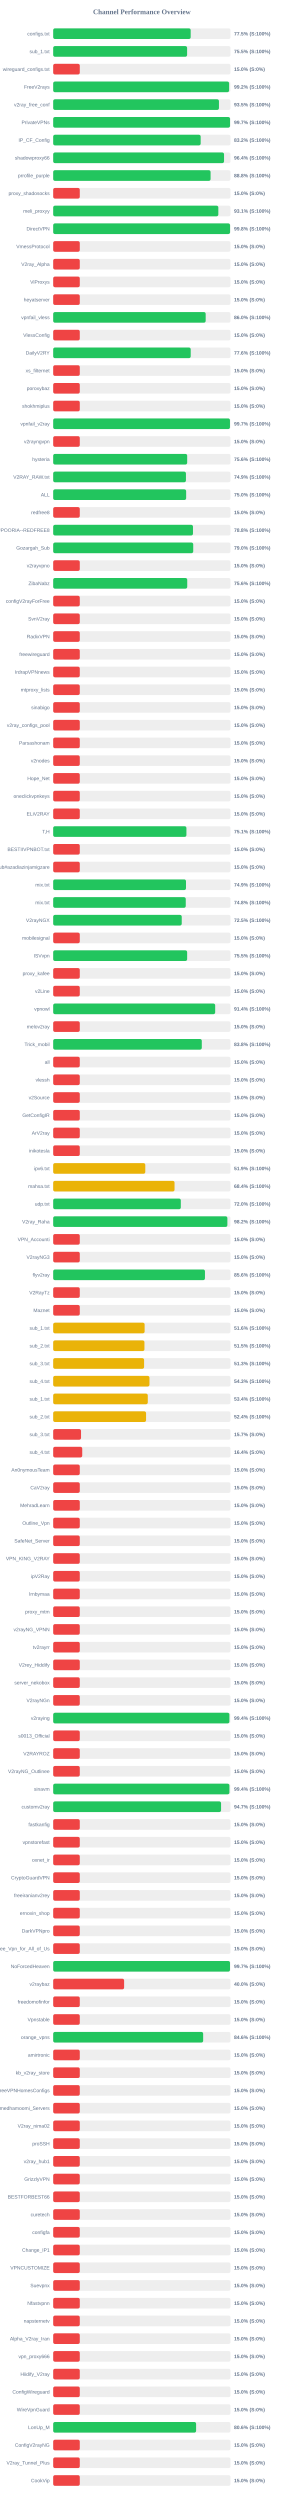
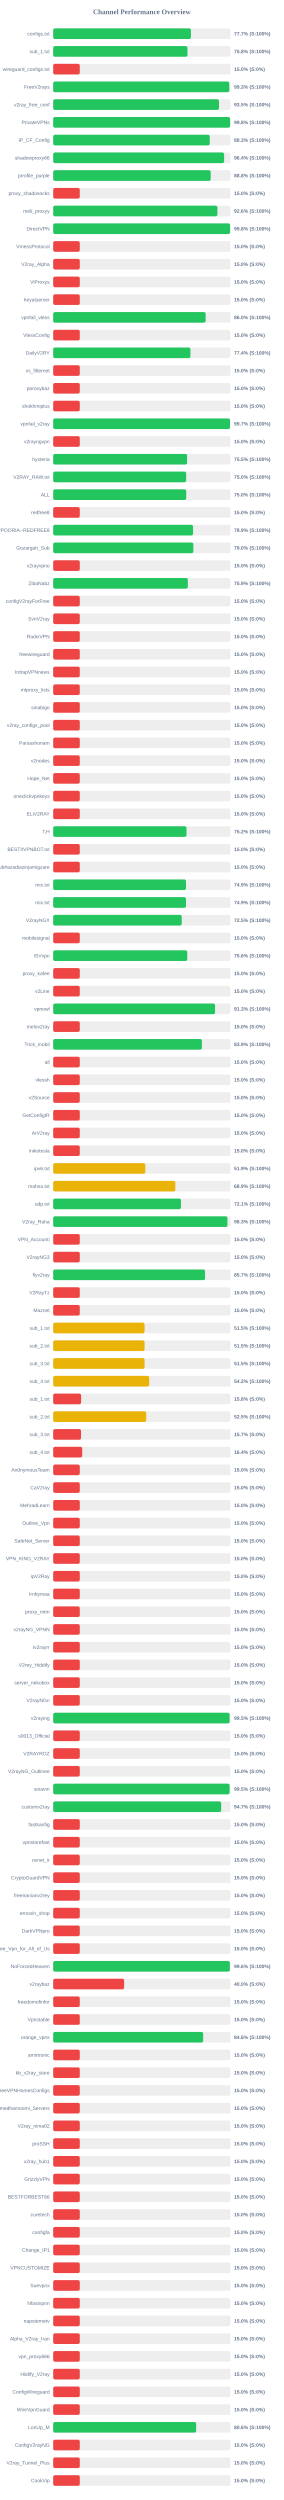
<svg xmlns="http://www.w3.org/2000/svg" width="800" height="7050" version="1.1">
  <style>
        .row { font: 14px Arial; fill: #64748b; }
        .score { font: bold 14px Arial; fill: #64748b; }
    </style>
  <text x="400" y="40" text-anchor="middle" font-size="20px" font-weight="bold" fill="#64748b">Channel Performance Overview</text>
  <rect x="150" y="80" width="500" height="30" fill="#eee" rx="5" />
-   <rect x="150" y="80" width="387.7" height="30" fill="#22c55e" rx="5" />
+   <rect x="150" y="80" width="388.4" height="30" fill="#22c55e" rx="5" />
  <text x="140" y="100" text-anchor="end" class="row">configs.txt</text>
-   <text x="660" y="100" text-anchor="start" class="score">77.5% (S:100%)</text>
+   <text x="660" y="100" text-anchor="start" class="score">77.7% (S:100%)</text>
  <rect x="150" y="130" width="500" height="30" fill="#eee" rx="5" />
-   <rect x="150" y="130" width="377.65" height="30" fill="#22c55e" rx="5" />
+   <rect x="150" y="130" width="378.75" height="30" fill="#22c55e" rx="5" />
  <text x="140" y="150" text-anchor="end" class="row">sub_1.txt</text>
-   <text x="660" y="150" text-anchor="start" class="score">75.5% (S:100%)</text>
+   <text x="660" y="150" text-anchor="start" class="score">75.8% (S:100%)</text>
  <rect x="150" y="180" width="500" height="30" fill="#eee" rx="5" />
  <rect x="150" y="180" width="75.0" height="30" fill="#ef4444" rx="5" />
  <text x="140" y="200" text-anchor="end" class="row">wireguard_configs.txt</text>
  <text x="660" y="200" text-anchor="start" class="score">15.0% (S:0%)</text>
  <rect x="150" y="230" width="500" height="30" fill="#eee" rx="5" />
-   <rect x="150" y="230" width="496.1" height="30" fill="#22c55e" rx="5" />
+   <rect x="150" y="230" width="496.55" height="30" fill="#22c55e" rx="5" />
  <text x="140" y="250" text-anchor="end" class="row">FreeV2rays</text>
-   <text x="660" y="250" text-anchor="start" class="score">99.2% (S:100%)</text>
+   <text x="660" y="250" text-anchor="start" class="score">99.3% (S:100%)</text>
  <rect x="150" y="280" width="500" height="30" fill="#eee" rx="5" />
-   <rect x="150" y="280" width="467.45" height="30" fill="#22c55e" rx="5" />
+   <rect x="150" y="280" width="467.6" height="30" fill="#22c55e" rx="5" />
  <text x="140" y="300" text-anchor="end" class="row">v2ray_free_conf</text>
  <text x="660" y="300" text-anchor="start" class="score">93.5% (S:100%)</text>
  <rect x="150" y="330" width="500" height="30" fill="#eee" rx="5" />
-   <rect x="150" y="330" width="498.7" height="30" fill="#22c55e" rx="5" />
+   <rect x="150" y="330" width="498.85" height="30" fill="#22c55e" rx="5" />
  <text x="140" y="350" text-anchor="end" class="row">PrivateVPNs</text>
-   <text x="660" y="350" text-anchor="start" class="score">99.7% (S:100%)</text>
+   <text x="660" y="350" text-anchor="start" class="score">99.8% (S:100%)</text>
  <rect x="150" y="380" width="500" height="30" fill="#eee" rx="5" />
-   <rect x="150" y="380" width="415.9" height="30" fill="#22c55e" rx="5" />
+   <rect x="150" y="380" width="441.5" height="30" fill="#22c55e" rx="5" />
  <text x="140" y="400" text-anchor="end" class="row">IP_CF_Config</text>
-   <text x="660" y="400" text-anchor="start" class="score">83.2% (S:100%)</text>
+   <text x="660" y="400" text-anchor="start" class="score">88.3% (S:100%)</text>
  <rect x="150" y="430" width="500" height="30" fill="#eee" rx="5" />
-   <rect x="150" y="430" width="481.8" height="30" fill="#22c55e" rx="5" />
+   <rect x="150" y="430" width="482.0" height="30" fill="#22c55e" rx="5" />
  <text x="140" y="450" text-anchor="end" class="row">shadowproxy66</text>
  <text x="660" y="450" text-anchor="start" class="score">96.4% (S:100%)</text>
  <rect x="150" y="480" width="500" height="30" fill="#eee" rx="5" />
-   <rect x="150" y="480" width="443.85" height="30" fill="#22c55e" rx="5" />
+   <rect x="150" y="480" width="444.2" height="30" fill="#22c55e" rx="5" />
  <text x="140" y="500" text-anchor="end" class="row">prrofile_purple</text>
  <text x="660" y="500" text-anchor="start" class="score">88.8% (S:100%)</text>
  <rect x="150" y="530" width="500" height="30" fill="#eee" rx="5" />
  <rect x="150" y="530" width="75.0" height="30" fill="#ef4444" rx="5" />
  <text x="140" y="550" text-anchor="end" class="row">proxy_shadosocks</text>
  <text x="660" y="550" text-anchor="start" class="score">15.0% (S:0%)</text>
  <rect x="150" y="580" width="500" height="30" fill="#eee" rx="5" />
-   <rect x="150" y="580" width="465.7" height="30" fill="#22c55e" rx="5" />
+   <rect x="150" y="580" width="463.15" height="30" fill="#22c55e" rx="5" />
  <text x="140" y="600" text-anchor="end" class="row">meli_proxyy</text>
-   <text x="660" y="600" text-anchor="start" class="score">93.1% (S:100%)</text>
+   <text x="660" y="600" text-anchor="start" class="score">92.6% (S:100%)</text>
  <rect x="150" y="630" width="500" height="30" fill="#eee" rx="5" />
-   <rect x="150" y="630" width="498.75" height="30" fill="#22c55e" rx="5" />
+   <rect x="150" y="630" width="498.85" height="30" fill="#22c55e" rx="5" />
  <text x="140" y="650" text-anchor="end" class="row">DirectVPN</text>
  <text x="660" y="650" text-anchor="start" class="score">99.8% (S:100%)</text>
  <rect x="150" y="680" width="500" height="30" fill="#eee" rx="5" />
  <rect x="150" y="680" width="75.0" height="30" fill="#ef4444" rx="5" />
  <text x="140" y="700" text-anchor="end" class="row">VmessProtocol</text>
  <text x="660" y="700" text-anchor="start" class="score">15.0% (S:0%)</text>
  <rect x="150" y="730" width="500" height="30" fill="#eee" rx="5" />
  <rect x="150" y="730" width="75.0" height="30" fill="#ef4444" rx="5" />
  <text x="140" y="750" text-anchor="end" class="row">V2ray_Alpha</text>
  <text x="660" y="750" text-anchor="start" class="score">15.0% (S:0%)</text>
  <rect x="150" y="780" width="500" height="30" fill="#eee" rx="5" />
  <rect x="150" y="780" width="75.0" height="30" fill="#ef4444" rx="5" />
  <text x="140" y="800" text-anchor="end" class="row">ViProxys</text>
  <text x="660" y="800" text-anchor="start" class="score">15.0% (S:0%)</text>
  <rect x="150" y="830" width="500" height="30" fill="#eee" rx="5" />
  <rect x="150" y="830" width="75.0" height="30" fill="#ef4444" rx="5" />
  <text x="140" y="850" text-anchor="end" class="row">heyatserver</text>
  <text x="660" y="850" text-anchor="start" class="score">15.0% (S:0%)</text>
  <rect x="150" y="880" width="500" height="30" fill="#eee" rx="5" />
-   <rect x="150" y="880" width="430.0" height="30" fill="#22c55e" rx="5" />
+   <rect x="150" y="880" width="429.9" height="30" fill="#22c55e" rx="5" />
  <text x="140" y="900" text-anchor="end" class="row">vpnfail_vless</text>
  <text x="660" y="900" text-anchor="start" class="score">86.0% (S:100%)</text>
  <rect x="150" y="930" width="500" height="30" fill="#eee" rx="5" />
  <rect x="150" y="930" width="75.0" height="30" fill="#ef4444" rx="5" />
  <text x="140" y="950" text-anchor="end" class="row">VlessConfig</text>
  <text x="660" y="950" text-anchor="start" class="score">15.0% (S:0%)</text>
  <rect x="150" y="980" width="500" height="30" fill="#eee" rx="5" />
-   <rect x="150" y="980" width="387.8" height="30" fill="#22c55e" rx="5" />
+   <rect x="150" y="980" width="387.05" height="30" fill="#22c55e" rx="5" />
  <text x="140" y="1000" text-anchor="end" class="row">DailyV2RY</text>
-   <text x="660" y="1000" text-anchor="start" class="score">77.6% (S:100%)</text>
+   <text x="660" y="1000" text-anchor="start" class="score">77.4% (S:100%)</text>
  <rect x="150" y="1030" width="500" height="30" fill="#eee" rx="5" />
  <rect x="150" y="1030" width="75.0" height="30" fill="#ef4444" rx="5" />
  <text x="140" y="1050" text-anchor="end" class="row">xs_filternet</text>
  <text x="660" y="1050" text-anchor="start" class="score">15.0% (S:0%)</text>
  <rect x="150" y="1080" width="500" height="30" fill="#eee" rx="5" />
  <rect x="150" y="1080" width="75.0" height="30" fill="#ef4444" rx="5" />
  <text x="140" y="1100" text-anchor="end" class="row">poroxybaz</text>
  <text x="660" y="1100" text-anchor="start" class="score">15.0% (S:0%)</text>
  <rect x="150" y="1130" width="500" height="30" fill="#eee" rx="5" />
  <rect x="150" y="1130" width="75.0" height="30" fill="#ef4444" rx="5" />
  <text x="140" y="1150" text-anchor="end" class="row">shokhmiplus</text>
  <text x="660" y="1150" text-anchor="start" class="score">15.0% (S:0%)</text>
  <rect x="150" y="1180" width="500" height="30" fill="#eee" rx="5" />
-   <rect x="150" y="1180" width="498.5" height="30" fill="#22c55e" rx="5" />
+   <rect x="150" y="1180" width="498.6" height="30" fill="#22c55e" rx="5" />
  <text x="140" y="1200" text-anchor="end" class="row">vpnfail_v2ray</text>
  <text x="660" y="1200" text-anchor="start" class="score">99.7% (S:100%)</text>
  <rect x="150" y="1230" width="500" height="30" fill="#eee" rx="5" />
  <rect x="150" y="1230" width="75.0" height="30" fill="#ef4444" rx="5" />
  <text x="140" y="1250" text-anchor="end" class="row">v2rayngvpn</text>
  <text x="660" y="1250" text-anchor="start" class="score">15.0% (S:0%)</text>
  <rect x="150" y="1280" width="500" height="30" fill="#eee" rx="5" />
-   <rect x="150" y="1280" width="377.85" height="30" fill="#22c55e" rx="5" />
+   <rect x="150" y="1280" width="377.65" height="30" fill="#22c55e" rx="5" />
  <text x="140" y="1300" text-anchor="end" class="row">hysteria</text>
-   <text x="660" y="1300" text-anchor="start" class="score">75.6% (S:100%)</text>
+   <text x="660" y="1300" text-anchor="start" class="score">75.5% (S:100%)</text>
  <rect x="150" y="1330" width="500" height="30" fill="#eee" rx="5" />
-   <rect x="150" y="1330" width="374.35" height="30" fill="#22c55e" rx="5" />
+   <rect x="150" y="1330" width="375.0" height="30" fill="#22c55e" rx="5" />
  <text x="140" y="1350" text-anchor="end" class="row">V2RAY_RAW.txt</text>
-   <text x="660" y="1350" text-anchor="start" class="score">74.9% (S:100%)</text>
+   <text x="660" y="1350" text-anchor="start" class="score">75.0% (S:100%)</text>
  <rect x="150" y="1380" width="500" height="30" fill="#eee" rx="5" />
-   <rect x="150" y="1380" width="374.95" height="30" fill="#22c55e" rx="5" />
+   <rect x="150" y="1380" width="375.2" height="30" fill="#22c55e" rx="5" />
  <text x="140" y="1400" text-anchor="end" class="row">ALL</text>
  <text x="660" y="1400" text-anchor="start" class="score">75.0% (S:100%)</text>
  <rect x="150" y="1430" width="500" height="30" fill="#eee" rx="5" />
  <rect x="150" y="1430" width="75.0" height="30" fill="#ef4444" rx="5" />
  <text x="140" y="1450" text-anchor="end" class="row">redfree8</text>
  <text x="660" y="1450" text-anchor="start" class="score">15.0% (S:0%)</text>
  <rect x="150" y="1480" width="500" height="30" fill="#eee" rx="5" />
-   <rect x="150" y="1480" width="394.2" height="30" fill="#22c55e" rx="5" />
+   <rect x="150" y="1480" width="394.45" height="30" fill="#22c55e" rx="5" />
  <text x="140" y="1500" text-anchor="end" class="row">POORIA--REDFREE8.txt#POORIA--REDFREE8</text>
-   <text x="660" y="1500" text-anchor="start" class="score">78.8% (S:100%)</text>
+   <text x="660" y="1500" text-anchor="start" class="score">78.9% (S:100%)</text>
  <rect x="150" y="1530" width="500" height="30" fill="#eee" rx="5" />
-   <rect x="150" y="1530" width="394.9" height="30" fill="#22c55e" rx="5" />
+   <rect x="150" y="1530" width="395.25" height="30" fill="#22c55e" rx="5" />
  <text x="140" y="1550" text-anchor="end" class="row">Gozargah_Sub</text>
  <text x="660" y="1550" text-anchor="start" class="score">79.0% (S:100%)</text>
  <rect x="150" y="1580" width="500" height="30" fill="#eee" rx="5" />
  <rect x="150" y="1580" width="75.0" height="30" fill="#ef4444" rx="5" />
  <text x="140" y="1600" text-anchor="end" class="row">v2rayvpno</text>
  <text x="660" y="1600" text-anchor="start" class="score">15.0% (S:0%)</text>
  <rect x="150" y="1630" width="500" height="30" fill="#eee" rx="5" />
-   <rect x="150" y="1630" width="378.0" height="30" fill="#22c55e" rx="5" />
+   <rect x="150" y="1630" width="379.65" height="30" fill="#22c55e" rx="5" />
  <text x="140" y="1650" text-anchor="end" class="row">ZibaNabz</text>
-   <text x="660" y="1650" text-anchor="start" class="score">75.6% (S:100%)</text>
+   <text x="660" y="1650" text-anchor="start" class="score">75.9% (S:100%)</text>
  <rect x="150" y="1680" width="500" height="30" fill="#eee" rx="5" />
  <rect x="150" y="1680" width="75.0" height="30" fill="#ef4444" rx="5" />
  <text x="140" y="1700" text-anchor="end" class="row">configV2rayForFree</text>
  <text x="660" y="1700" text-anchor="start" class="score">15.0% (S:0%)</text>
  <rect x="150" y="1730" width="500" height="30" fill="#eee" rx="5" />
  <rect x="150" y="1730" width="75.0" height="30" fill="#ef4444" rx="5" />
  <text x="140" y="1750" text-anchor="end" class="row">SvnV2ray</text>
  <text x="660" y="1750" text-anchor="start" class="score">15.0% (S:0%)</text>
  <rect x="150" y="1780" width="500" height="30" fill="#eee" rx="5" />
  <rect x="150" y="1780" width="75.0" height="30" fill="#ef4444" rx="5" />
  <text x="140" y="1800" text-anchor="end" class="row">RadixVPN</text>
  <text x="660" y="1800" text-anchor="start" class="score">15.0% (S:0%)</text>
  <rect x="150" y="1830" width="500" height="30" fill="#eee" rx="5" />
  <rect x="150" y="1830" width="75.0" height="30" fill="#ef4444" rx="5" />
  <text x="140" y="1850" text-anchor="end" class="row">freewireguard</text>
  <text x="660" y="1850" text-anchor="start" class="score">15.0% (S:0%)</text>
  <rect x="150" y="1880" width="500" height="30" fill="#eee" rx="5" />
  <rect x="150" y="1880" width="75.0" height="30" fill="#ef4444" rx="5" />
  <text x="140" y="1900" text-anchor="end" class="row">IrdrapVPNnews</text>
  <text x="660" y="1900" text-anchor="start" class="score">15.0% (S:0%)</text>
  <rect x="150" y="1930" width="500" height="30" fill="#eee" rx="5" />
  <rect x="150" y="1930" width="75.0" height="30" fill="#ef4444" rx="5" />
  <text x="140" y="1950" text-anchor="end" class="row">mtproxy_lists</text>
  <text x="660" y="1950" text-anchor="start" class="score">15.0% (S:0%)</text>
  <rect x="150" y="1980" width="500" height="30" fill="#eee" rx="5" />
  <rect x="150" y="1980" width="75.0" height="30" fill="#ef4444" rx="5" />
  <text x="140" y="2000" text-anchor="end" class="row">sinabigo</text>
  <text x="660" y="2000" text-anchor="start" class="score">15.0% (S:0%)</text>
  <rect x="150" y="2030" width="500" height="30" fill="#eee" rx="5" />
  <rect x="150" y="2030" width="75.0" height="30" fill="#ef4444" rx="5" />
  <text x="140" y="2050" text-anchor="end" class="row">v2ray_configs_pool</text>
  <text x="660" y="2050" text-anchor="start" class="score">15.0% (S:0%)</text>
  <rect x="150" y="2080" width="500" height="30" fill="#eee" rx="5" />
  <rect x="150" y="2080" width="75.0" height="30" fill="#ef4444" rx="5" />
  <text x="140" y="2100" text-anchor="end" class="row">Parsashonam</text>
  <text x="660" y="2100" text-anchor="start" class="score">15.0% (S:0%)</text>
  <rect x="150" y="2130" width="500" height="30" fill="#eee" rx="5" />
  <rect x="150" y="2130" width="75.0" height="30" fill="#ef4444" rx="5" />
  <text x="140" y="2150" text-anchor="end" class="row">v2nodes</text>
  <text x="660" y="2150" text-anchor="start" class="score">15.0% (S:0%)</text>
  <rect x="150" y="2180" width="500" height="30" fill="#eee" rx="5" />
  <rect x="150" y="2180" width="75.0" height="30" fill="#ef4444" rx="5" />
  <text x="140" y="2200" text-anchor="end" class="row">Hope_Net</text>
  <text x="660" y="2200" text-anchor="start" class="score">15.0% (S:0%)</text>
  <rect x="150" y="2230" width="500" height="30" fill="#eee" rx="5" />
  <rect x="150" y="2230" width="75.0" height="30" fill="#ef4444" rx="5" />
  <text x="140" y="2250" text-anchor="end" class="row">oneclickvpnkeys</text>
  <text x="660" y="2250" text-anchor="start" class="score">15.0% (S:0%)</text>
  <rect x="150" y="2280" width="500" height="30" fill="#eee" rx="5" />
  <rect x="150" y="2280" width="75.0" height="30" fill="#ef4444" rx="5" />
  <text x="140" y="2300" text-anchor="end" class="row">ELiV2RAY</text>
  <text x="660" y="2300" text-anchor="start" class="score">15.0% (S:0%)</text>
  <rect x="150" y="2330" width="500" height="30" fill="#eee" rx="5" />
-   <rect x="150" y="2330" width="375.7" height="30" fill="#22c55e" rx="5" />
+   <rect x="150" y="2330" width="375.95" height="30" fill="#22c55e" rx="5" />
  <text x="140" y="2350" text-anchor="end" class="row">T,H</text>
-   <text x="660" y="2350" text-anchor="start" class="score">75.1% (S:100%)</text>
+   <text x="660" y="2350" text-anchor="start" class="score">75.2% (S:100%)</text>
  <rect x="150" y="2380" width="500" height="30" fill="#eee" rx="5" />
  <rect x="150" y="2380" width="75.0" height="30" fill="#ef4444" rx="5" />
  <text x="140" y="2400" text-anchor="end" class="row">BESTIIVPNBOT.txt</text>
  <text x="660" y="2400" text-anchor="start" class="score">15.0% (S:0%)</text>
  <rect x="150" y="2430" width="500" height="30" fill="#eee" rx="5" />
  <rect x="150" y="2430" width="75.0" height="30" fill="#ef4444" rx="5" />
  <text x="140" y="2450" text-anchor="end" class="row">Sub#azadiazinjamigzare</text>
  <text x="660" y="2450" text-anchor="start" class="score">15.0% (S:0%)</text>
  <rect x="150" y="2480" width="500" height="30" fill="#eee" rx="5" />
  <rect x="150" y="2480" width="374.5" height="30" fill="#22c55e" rx="5" />
  <text x="140" y="2500" text-anchor="end" class="row">mix.txt</text>
  <text x="660" y="2500" text-anchor="start" class="score">74.9% (S:100%)</text>
  <rect x="150" y="2530" width="500" height="30" fill="#eee" rx="5" />
-   <rect x="150" y="2530" width="373.85" height="30" fill="#22c55e" rx="5" />
+   <rect x="150" y="2530" width="374.45" height="30" fill="#22c55e" rx="5" />
  <text x="140" y="2550" text-anchor="end" class="row">mix.txt</text>
-   <text x="660" y="2550" text-anchor="start" class="score">74.8% (S:100%)</text>
+   <text x="660" y="2550" text-anchor="start" class="score">74.9% (S:100%)</text>
  <rect x="150" y="2580" width="500" height="30" fill="#eee" rx="5" />
  <rect x="150" y="2580" width="362.5" height="30" fill="#22c55e" rx="5" />
  <text x="140" y="2600" text-anchor="end" class="row">V2rayNGX</text>
  <text x="660" y="2600" text-anchor="start" class="score">72.5% (S:100%)</text>
  <rect x="150" y="2630" width="500" height="30" fill="#eee" rx="5" />
  <rect x="150" y="2630" width="75.0" height="30" fill="#ef4444" rx="5" />
  <text x="140" y="2650" text-anchor="end" class="row">mobilesignal</text>
  <text x="660" y="2650" text-anchor="start" class="score">15.0% (S:0%)</text>
  <rect x="150" y="2680" width="500" height="30" fill="#eee" rx="5" />
-   <rect x="150" y="2680" width="377.75" height="30" fill="#22c55e" rx="5" />
+   <rect x="150" y="2680" width="378.05" height="30" fill="#22c55e" rx="5" />
  <text x="140" y="2700" text-anchor="end" class="row">ISVvpn</text>
-   <text x="660" y="2700" text-anchor="start" class="score">75.5% (S:100%)</text>
+   <text x="660" y="2700" text-anchor="start" class="score">75.6% (S:100%)</text>
  <rect x="150" y="2730" width="500" height="30" fill="#eee" rx="5" />
  <rect x="150" y="2730" width="75.0" height="30" fill="#ef4444" rx="5" />
  <text x="140" y="2750" text-anchor="end" class="row">proxy_kafee</text>
  <text x="660" y="2750" text-anchor="start" class="score">15.0% (S:0%)</text>
  <rect x="150" y="2780" width="500" height="30" fill="#eee" rx="5" />
  <rect x="150" y="2780" width="75.0" height="30" fill="#ef4444" rx="5" />
  <text x="140" y="2800" text-anchor="end" class="row">v2Line</text>
  <text x="660" y="2800" text-anchor="start" class="score">15.0% (S:0%)</text>
  <rect x="150" y="2830" width="500" height="30" fill="#eee" rx="5" />
-   <rect x="150" y="2830" width="456.8" height="30" fill="#22c55e" rx="5" />
+   <rect x="150" y="2830" width="456.45" height="30" fill="#22c55e" rx="5" />
  <text x="140" y="2850" text-anchor="end" class="row">vpnowl</text>
-   <text x="660" y="2850" text-anchor="start" class="score">91.4% (S:100%)</text>
+   <text x="660" y="2850" text-anchor="start" class="score">91.3% (S:100%)</text>
  <rect x="150" y="2880" width="500" height="30" fill="#eee" rx="5" />
  <rect x="150" y="2880" width="75.0" height="30" fill="#ef4444" rx="5" />
  <text x="140" y="2900" text-anchor="end" class="row">melov2ray</text>
  <text x="660" y="2900" text-anchor="start" class="score">15.0% (S:0%)</text>
  <rect x="150" y="2930" width="500" height="30" fill="#eee" rx="5" />
-   <rect x="150" y="2930" width="419.05" height="30" fill="#22c55e" rx="5" />
+   <rect x="150" y="2930" width="419.35" height="30" fill="#22c55e" rx="5" />
  <text x="140" y="2950" text-anchor="end" class="row">Trick_mobil</text>
-   <text x="660" y="2950" text-anchor="start" class="score">83.8% (S:100%)</text>
+   <text x="660" y="2950" text-anchor="start" class="score">83.9% (S:100%)</text>
  <rect x="150" y="2980" width="500" height="30" fill="#eee" rx="5" />
  <rect x="150" y="2980" width="75.0" height="30" fill="#ef4444" rx="5" />
  <text x="140" y="3000" text-anchor="end" class="row">all</text>
  <text x="660" y="3000" text-anchor="start" class="score">15.0% (S:0%)</text>
  <rect x="150" y="3030" width="500" height="30" fill="#eee" rx="5" />
  <rect x="150" y="3030" width="75.0" height="30" fill="#ef4444" rx="5" />
  <text x="140" y="3050" text-anchor="end" class="row">vlessh</text>
  <text x="660" y="3050" text-anchor="start" class="score">15.0% (S:0%)</text>
  <rect x="150" y="3080" width="500" height="30" fill="#eee" rx="5" />
  <rect x="150" y="3080" width="75.0" height="30" fill="#ef4444" rx="5" />
  <text x="140" y="3100" text-anchor="end" class="row">v2Source</text>
  <text x="660" y="3100" text-anchor="start" class="score">15.0% (S:0%)</text>
  <rect x="150" y="3130" width="500" height="30" fill="#eee" rx="5" />
  <rect x="150" y="3130" width="75.0" height="30" fill="#ef4444" rx="5" />
  <text x="140" y="3150" text-anchor="end" class="row">GetConfigIR</text>
  <text x="660" y="3150" text-anchor="start" class="score">15.0% (S:0%)</text>
  <rect x="150" y="3180" width="500" height="30" fill="#eee" rx="5" />
  <rect x="150" y="3180" width="75.0" height="30" fill="#ef4444" rx="5" />
  <text x="140" y="3200" text-anchor="end" class="row">ArV2ray</text>
  <text x="660" y="3200" text-anchor="start" class="score">15.0% (S:0%)</text>
  <rect x="150" y="3230" width="500" height="30" fill="#eee" rx="5" />
  <rect x="150" y="3230" width="75.0" height="30" fill="#ef4444" rx="5" />
  <text x="140" y="3250" text-anchor="end" class="row">inikotesla</text>
  <text x="660" y="3250" text-anchor="start" class="score">15.0% (S:0%)</text>
  <rect x="150" y="3280" width="500" height="30" fill="#eee" rx="5" />
  <rect x="150" y="3280" width="259.7" height="30" fill="#eab308" rx="5" />
  <text x="140" y="3300" text-anchor="end" class="row">ipv6.txt</text>
  <text x="660" y="3300" text-anchor="start" class="score">51.9% (S:100%)</text>
  <rect x="150" y="3330" width="500" height="30" fill="#eee" rx="5" />
-   <rect x="150" y="3330" width="342.2" height="30" fill="#eab308" rx="5" />
+   <rect x="150" y="3330" width="344.4" height="30" fill="#eab308" rx="5" />
  <text x="140" y="3350" text-anchor="end" class="row">mahsa.txt</text>
-   <text x="660" y="3350" text-anchor="start" class="score">68.4% (S:100%)</text>
+   <text x="660" y="3350" text-anchor="start" class="score">68.9% (S:100%)</text>
  <rect x="150" y="3380" width="500" height="30" fill="#eee" rx="5" />
-   <rect x="150" y="3380" width="359.9" height="30" fill="#22c55e" rx="5" />
+   <rect x="150" y="3380" width="360.3" height="30" fill="#22c55e" rx="5" />
  <text x="140" y="3400" text-anchor="end" class="row">udp.txt</text>
-   <text x="660" y="3400" text-anchor="start" class="score">72.0% (S:100%)</text>
+   <text x="660" y="3400" text-anchor="start" class="score">72.1% (S:100%)</text>
  <rect x="150" y="3430" width="500" height="30" fill="#eee" rx="5" />
-   <rect x="150" y="3430" width="491.2" height="30" fill="#22c55e" rx="5" />
+   <rect x="150" y="3430" width="491.4" height="30" fill="#22c55e" rx="5" />
  <text x="140" y="3450" text-anchor="end" class="row">V2ray_Raha</text>
-   <text x="660" y="3450" text-anchor="start" class="score">98.2% (S:100%)</text>
+   <text x="660" y="3450" text-anchor="start" class="score">98.3% (S:100%)</text>
  <rect x="150" y="3480" width="500" height="30" fill="#eee" rx="5" />
  <rect x="150" y="3480" width="75.0" height="30" fill="#ef4444" rx="5" />
  <text x="140" y="3500" text-anchor="end" class="row">VPN_Accounti</text>
  <text x="660" y="3500" text-anchor="start" class="score">15.0% (S:0%)</text>
  <rect x="150" y="3530" width="500" height="30" fill="#eee" rx="5" />
  <rect x="150" y="3530" width="75.0" height="30" fill="#ef4444" rx="5" />
  <text x="140" y="3550" text-anchor="end" class="row">V2rayNG3</text>
  <text x="660" y="3550" text-anchor="start" class="score">15.0% (S:0%)</text>
  <rect x="150" y="3580" width="500" height="30" fill="#eee" rx="5" />
-   <rect x="150" y="3580" width="428.0" height="30" fill="#22c55e" rx="5" />
+   <rect x="150" y="3580" width="428.25" height="30" fill="#22c55e" rx="5" />
  <text x="140" y="3600" text-anchor="end" class="row">flyv2ray</text>
-   <text x="660" y="3600" text-anchor="start" class="score">85.6% (S:100%)</text>
+   <text x="660" y="3600" text-anchor="start" class="score">85.7% (S:100%)</text>
  <rect x="150" y="3630" width="500" height="30" fill="#eee" rx="5" />
  <rect x="150" y="3630" width="75.0" height="30" fill="#ef4444" rx="5" />
  <text x="140" y="3650" text-anchor="end" class="row">V2RayTz</text>
  <text x="660" y="3650" text-anchor="start" class="score">15.0% (S:0%)</text>
  <rect x="150" y="3680" width="500" height="30" fill="#eee" rx="5" />
  <rect x="150" y="3680" width="75.0" height="30" fill="#ef4444" rx="5" />
  <text x="140" y="3700" text-anchor="end" class="row">Maznet</text>
  <text x="660" y="3700" text-anchor="start" class="score">15.0% (S:0%)</text>
  <rect x="150" y="3730" width="500" height="30" fill="#eee" rx="5" />
-   <rect x="150" y="3730" width="257.85" height="30" fill="#eab308" rx="5" />
+   <rect x="150" y="3730" width="257.65" height="30" fill="#eab308" rx="5" />
  <text x="140" y="3750" text-anchor="end" class="row">sub_1.txt</text>
-   <text x="660" y="3750" text-anchor="start" class="score">51.6% (S:100%)</text>
+   <text x="660" y="3750" text-anchor="start" class="score">51.5% (S:100%)</text>
  <rect x="150" y="3780" width="500" height="30" fill="#eee" rx="5" />
-   <rect x="150" y="3780" width="257.35" height="30" fill="#eab308" rx="5" />
+   <rect x="150" y="3780" width="257.7" height="30" fill="#eab308" rx="5" />
  <text x="140" y="3800" text-anchor="end" class="row">sub_2.txt</text>
  <text x="660" y="3800" text-anchor="start" class="score">51.5% (S:100%)</text>
  <rect x="150" y="3830" width="500" height="30" fill="#eee" rx="5" />
-   <rect x="150" y="3830" width="256.35" height="30" fill="#eab308" rx="5" />
+   <rect x="150" y="3830" width="257.75" height="30" fill="#eab308" rx="5" />
  <text x="140" y="3850" text-anchor="end" class="row">sub_3.txt</text>
-   <text x="660" y="3850" text-anchor="start" class="score">51.3% (S:100%)</text>
+   <text x="660" y="3850" text-anchor="start" class="score">51.5% (S:100%)</text>
  <rect x="150" y="3880" width="500" height="30" fill="#eee" rx="5" />
-   <rect x="150" y="3880" width="271.5" height="30" fill="#eab308" rx="5" />
+   <rect x="150" y="3880" width="270.8" height="30" fill="#eab308" rx="5" />
  <text x="140" y="3900" text-anchor="end" class="row">sub_4.txt</text>
-   <text x="660" y="3900" text-anchor="start" class="score">54.3% (S:100%)</text>
+   <text x="660" y="3900" text-anchor="start" class="score">54.2% (S:100%)</text>
  <rect x="150" y="3930" width="500" height="30" fill="#eee" rx="5" />
-   <rect x="150" y="3930" width="266.75" height="30" fill="#eab308" rx="5" />
+   <rect x="150" y="3930" width="78.75" height="30" fill="#ef4444" rx="5" />
  <text x="140" y="3950" text-anchor="end" class="row">sub_1.txt</text>
-   <text x="660" y="3950" text-anchor="start" class="score">53.4% (S:100%)</text>
+   <text x="660" y="3950" text-anchor="start" class="score">15.8% (S:0%)</text>
  <rect x="150" y="3980" width="500" height="30" fill="#eee" rx="5" />
-   <rect x="150" y="3980" width="261.9" height="30" fill="#eab308" rx="5" />
+   <rect x="150" y="3980" width="262.4" height="30" fill="#eab308" rx="5" />
  <text x="140" y="4000" text-anchor="end" class="row">sub_2.txt</text>
-   <text x="660" y="4000" text-anchor="start" class="score">52.4% (S:100%)</text>
+   <text x="660" y="4000" text-anchor="start" class="score">52.5% (S:100%)</text>
  <rect x="150" y="4030" width="500" height="30" fill="#eee" rx="5" />
  <rect x="150" y="4030" width="78.5" height="30" fill="#ef4444" rx="5" />
  <text x="140" y="4050" text-anchor="end" class="row">sub_3.txt</text>
  <text x="660" y="4050" text-anchor="start" class="score">15.7% (S:0%)</text>
  <rect x="150" y="4080" width="500" height="30" fill="#eee" rx="5" />
  <rect x="150" y="4080" width="81.9" height="30" fill="#ef4444" rx="5" />
  <text x="140" y="4100" text-anchor="end" class="row">sub_4.txt</text>
  <text x="660" y="4100" text-anchor="start" class="score">16.4% (S:0%)</text>
  <rect x="150" y="4130" width="500" height="30" fill="#eee" rx="5" />
  <rect x="150" y="4130" width="75.0" height="30" fill="#ef4444" rx="5" />
  <text x="140" y="4150" text-anchor="end" class="row">An0nymousTeam</text>
  <text x="660" y="4150" text-anchor="start" class="score">15.0% (S:0%)</text>
  <rect x="150" y="4180" width="500" height="30" fill="#eee" rx="5" />
  <rect x="150" y="4180" width="75.0" height="30" fill="#ef4444" rx="5" />
  <text x="140" y="4200" text-anchor="end" class="row">CaV2ray</text>
  <text x="660" y="4200" text-anchor="start" class="score">15.0% (S:0%)</text>
  <rect x="150" y="4230" width="500" height="30" fill="#eee" rx="5" />
  <rect x="150" y="4230" width="75.0" height="30" fill="#ef4444" rx="5" />
  <text x="140" y="4250" text-anchor="end" class="row">MehradLearn</text>
  <text x="660" y="4250" text-anchor="start" class="score">15.0% (S:0%)</text>
  <rect x="150" y="4280" width="500" height="30" fill="#eee" rx="5" />
  <rect x="150" y="4280" width="75.0" height="30" fill="#ef4444" rx="5" />
  <text x="140" y="4300" text-anchor="end" class="row">Outline_Vpn</text>
  <text x="660" y="4300" text-anchor="start" class="score">15.0% (S:0%)</text>
  <rect x="150" y="4330" width="500" height="30" fill="#eee" rx="5" />
  <rect x="150" y="4330" width="75.0" height="30" fill="#ef4444" rx="5" />
  <text x="140" y="4350" text-anchor="end" class="row">SafeNet_Server</text>
  <text x="660" y="4350" text-anchor="start" class="score">15.0% (S:0%)</text>
  <rect x="150" y="4380" width="500" height="30" fill="#eee" rx="5" />
  <rect x="150" y="4380" width="75.0" height="30" fill="#ef4444" rx="5" />
  <text x="140" y="4400" text-anchor="end" class="row">VPN_KING_V2RAY</text>
  <text x="660" y="4400" text-anchor="start" class="score">15.0% (S:0%)</text>
  <rect x="150" y="4430" width="500" height="30" fill="#eee" rx="5" />
  <rect x="150" y="4430" width="75.0" height="30" fill="#ef4444" rx="5" />
  <text x="140" y="4450" text-anchor="end" class="row">ipV2Ray</text>
  <text x="660" y="4450" text-anchor="start" class="score">15.0% (S:0%)</text>
  <rect x="150" y="4480" width="500" height="30" fill="#eee" rx="5" />
  <rect x="150" y="4480" width="75.0" height="30" fill="#ef4444" rx="5" />
  <text x="140" y="4500" text-anchor="end" class="row">lrnbymaa</text>
  <text x="660" y="4500" text-anchor="start" class="score">15.0% (S:0%)</text>
  <rect x="150" y="4530" width="500" height="30" fill="#eee" rx="5" />
  <rect x="150" y="4530" width="75.0" height="30" fill="#ef4444" rx="5" />
  <text x="140" y="4550" text-anchor="end" class="row">proxy_mtm</text>
  <text x="660" y="4550" text-anchor="start" class="score">15.0% (S:0%)</text>
  <rect x="150" y="4580" width="500" height="30" fill="#eee" rx="5" />
  <rect x="150" y="4580" width="75.0" height="30" fill="#ef4444" rx="5" />
  <text x="140" y="4600" text-anchor="end" class="row">v2rayNG_VPNN</text>
  <text x="660" y="4600" text-anchor="start" class="score">15.0% (S:0%)</text>
  <rect x="150" y="4630" width="500" height="30" fill="#eee" rx="5" />
  <rect x="150" y="4630" width="75.0" height="30" fill="#ef4444" rx="5" />
  <text x="140" y="4650" text-anchor="end" class="row">tv2rayrr</text>
  <text x="660" y="4650" text-anchor="start" class="score">15.0% (S:0%)</text>
  <rect x="150" y="4680" width="500" height="30" fill="#eee" rx="5" />
  <rect x="150" y="4680" width="75.0" height="30" fill="#ef4444" rx="5" />
  <text x="140" y="4700" text-anchor="end" class="row">V2rey_Hiddify</text>
  <text x="660" y="4700" text-anchor="start" class="score">15.0% (S:0%)</text>
  <rect x="150" y="4730" width="500" height="30" fill="#eee" rx="5" />
  <rect x="150" y="4730" width="75.0" height="30" fill="#ef4444" rx="5" />
  <text x="140" y="4750" text-anchor="end" class="row">server_nekobox</text>
  <text x="660" y="4750" text-anchor="start" class="score">15.0% (S:0%)</text>
  <rect x="150" y="4780" width="500" height="30" fill="#eee" rx="5" />
  <rect x="150" y="4780" width="75.0" height="30" fill="#ef4444" rx="5" />
  <text x="140" y="4800" text-anchor="end" class="row">V2rayNGn</text>
  <text x="660" y="4800" text-anchor="start" class="score">15.0% (S:0%)</text>
  <rect x="150" y="4830" width="500" height="30" fill="#eee" rx="5" />
-   <rect x="150" y="4830" width="496.9" height="30" fill="#22c55e" rx="5" />
+   <rect x="150" y="4830" width="497.5" height="30" fill="#22c55e" rx="5" />
  <text x="140" y="4850" text-anchor="end" class="row">v2raying</text>
-   <text x="660" y="4850" text-anchor="start" class="score">99.4% (S:100%)</text>
+   <text x="660" y="4850" text-anchor="start" class="score">99.5% (S:100%)</text>
  <rect x="150" y="4880" width="500" height="30" fill="#eee" rx="5" />
  <rect x="150" y="4880" width="75.0" height="30" fill="#ef4444" rx="5" />
  <text x="140" y="4900" text-anchor="end" class="row">s0013_Official</text>
  <text x="660" y="4900" text-anchor="start" class="score">15.0% (S:0%)</text>
  <rect x="150" y="4930" width="500" height="30" fill="#eee" rx="5" />
  <rect x="150" y="4930" width="75.0" height="30" fill="#ef4444" rx="5" />
  <text x="140" y="4950" text-anchor="end" class="row">V2RAYROZ</text>
  <text x="660" y="4950" text-anchor="start" class="score">15.0% (S:0%)</text>
  <rect x="150" y="4980" width="500" height="30" fill="#eee" rx="5" />
  <rect x="150" y="4980" width="75.0" height="30" fill="#ef4444" rx="5" />
  <text x="140" y="5000" text-anchor="end" class="row">V2rayNG_Outlinee</text>
  <text x="660" y="5000" text-anchor="start" class="score">15.0% (S:0%)</text>
  <rect x="150" y="5030" width="500" height="30" fill="#eee" rx="5" />
-   <rect x="150" y="5030" width="496.95" height="30" fill="#22c55e" rx="5" />
+   <rect x="150" y="5030" width="497.45" height="30" fill="#22c55e" rx="5" />
  <text x="140" y="5050" text-anchor="end" class="row">sinavm</text>
-   <text x="660" y="5050" text-anchor="start" class="score">99.4% (S:100%)</text>
+   <text x="660" y="5050" text-anchor="start" class="score">99.5% (S:100%)</text>
  <rect x="150" y="5080" width="500" height="30" fill="#eee" rx="5" />
-   <rect x="150" y="5080" width="473.4" height="30" fill="#22c55e" rx="5" />
+   <rect x="150" y="5080" width="473.7" height="30" fill="#22c55e" rx="5" />
  <text x="140" y="5100" text-anchor="end" class="row">customv2ray</text>
  <text x="660" y="5100" text-anchor="start" class="score">94.7% (S:100%)</text>
  <rect x="150" y="5130" width="500" height="30" fill="#eee" rx="5" />
  <rect x="150" y="5130" width="75.0" height="30" fill="#ef4444" rx="5" />
  <text x="140" y="5150" text-anchor="end" class="row">fastkanfig</text>
  <text x="660" y="5150" text-anchor="start" class="score">15.0% (S:0%)</text>
  <rect x="150" y="5180" width="500" height="30" fill="#eee" rx="5" />
  <rect x="150" y="5180" width="75.0" height="30" fill="#ef4444" rx="5" />
  <text x="140" y="5200" text-anchor="end" class="row">vpnstorefast</text>
  <text x="660" y="5200" text-anchor="start" class="score">15.0% (S:0%)</text>
  <rect x="150" y="5230" width="500" height="30" fill="#eee" rx="5" />
  <rect x="150" y="5230" width="75.0" height="30" fill="#ef4444" rx="5" />
  <text x="140" y="5250" text-anchor="end" class="row">oxnet_ir</text>
  <text x="660" y="5250" text-anchor="start" class="score">15.0% (S:0%)</text>
  <rect x="150" y="5280" width="500" height="30" fill="#eee" rx="5" />
  <rect x="150" y="5280" width="75.0" height="30" fill="#ef4444" rx="5" />
  <text x="140" y="5300" text-anchor="end" class="row">CryptoGuardVPN</text>
  <text x="660" y="5300" text-anchor="start" class="score">15.0% (S:0%)</text>
  <rect x="150" y="5330" width="500" height="30" fill="#eee" rx="5" />
  <rect x="150" y="5330" width="75.0" height="30" fill="#ef4444" rx="5" />
  <text x="140" y="5350" text-anchor="end" class="row">freeiranianv2rey</text>
  <text x="660" y="5350" text-anchor="start" class="score">15.0% (S:0%)</text>
  <rect x="150" y="5380" width="500" height="30" fill="#eee" rx="5" />
  <rect x="150" y="5380" width="75.0" height="30" fill="#ef4444" rx="5" />
  <text x="140" y="5400" text-anchor="end" class="row">ernoxin_shop</text>
  <text x="660" y="5400" text-anchor="start" class="score">15.0% (S:0%)</text>
  <rect x="150" y="5430" width="500" height="30" fill="#eee" rx="5" />
  <rect x="150" y="5430" width="75.0" height="30" fill="#ef4444" rx="5" />
  <text x="140" y="5450" text-anchor="end" class="row">DarkVPNpro</text>
  <text x="660" y="5450" text-anchor="start" class="score">15.0% (S:0%)</text>
  <rect x="150" y="5480" width="500" height="30" fill="#eee" rx="5" />
  <rect x="150" y="5480" width="75.0" height="30" fill="#ef4444" rx="5" />
  <text x="140" y="5500" text-anchor="end" class="row">Free_Vpn_for_All_of_Us</text>
  <text x="660" y="5500" text-anchor="start" class="score">15.0% (S:0%)</text>
  <rect x="150" y="5530" width="500" height="30" fill="#eee" rx="5" />
-   <rect x="150" y="5530" width="498.6" height="30" fill="#22c55e" rx="5" />
+   <rect x="150" y="5530" width="498.2" height="30" fill="#22c55e" rx="5" />
  <text x="140" y="5550" text-anchor="end" class="row">NoForcedHeaven</text>
-   <text x="660" y="5550" text-anchor="start" class="score">99.7% (S:100%)</text>
+   <text x="660" y="5550" text-anchor="start" class="score">99.6% (S:100%)</text>
  <rect x="150" y="5580" width="500" height="30" fill="#eee" rx="5" />
  <rect x="150" y="5580" width="200.0" height="30" fill="#ef4444" rx="5" />
  <text x="140" y="5600" text-anchor="end" class="row">v2raybaz</text>
  <text x="660" y="5600" text-anchor="start" class="score">40.0% (S:0%)</text>
  <rect x="150" y="5630" width="500" height="30" fill="#eee" rx="5" />
  <rect x="150" y="5630" width="75.0" height="30" fill="#ef4444" rx="5" />
  <text x="140" y="5650" text-anchor="end" class="row">freedomofinfor</text>
  <text x="660" y="5650" text-anchor="start" class="score">15.0% (S:0%)</text>
  <rect x="150" y="5680" width="500" height="30" fill="#eee" rx="5" />
  <rect x="150" y="5680" width="75.0" height="30" fill="#ef4444" rx="5" />
  <text x="140" y="5700" text-anchor="end" class="row">Vpnstable</text>
  <text x="660" y="5700" text-anchor="start" class="score">15.0% (S:0%)</text>
  <rect x="150" y="5730" width="500" height="30" fill="#eee" rx="5" />
-   <rect x="150" y="5730" width="422.9" height="30" fill="#22c55e" rx="5" />
+   <rect x="150" y="5730" width="422.85" height="30" fill="#22c55e" rx="5" />
  <text x="140" y="5750" text-anchor="end" class="row">orange_vpns</text>
  <text x="660" y="5750" text-anchor="start" class="score">84.6% (S:100%)</text>
  <rect x="150" y="5780" width="500" height="30" fill="#eee" rx="5" />
  <rect x="150" y="5780" width="75.0" height="30" fill="#ef4444" rx="5" />
  <text x="140" y="5800" text-anchor="end" class="row">amirtronic</text>
  <text x="660" y="5800" text-anchor="start" class="score">15.0% (S:0%)</text>
  <rect x="150" y="5830" width="500" height="30" fill="#eee" rx="5" />
  <rect x="150" y="5830" width="75.0" height="30" fill="#ef4444" rx="5" />
  <text x="140" y="5850" text-anchor="end" class="row">kb_v2ray_store</text>
  <text x="660" y="5850" text-anchor="start" class="score">15.0% (S:0%)</text>
  <rect x="150" y="5880" width="500" height="30" fill="#eee" rx="5" />
  <rect x="150" y="5880" width="75.0" height="30" fill="#ef4444" rx="5" />
  <text x="140" y="5900" text-anchor="end" class="row">FreeVPNHomesConfigs</text>
  <text x="660" y="5900" text-anchor="start" class="score">15.0% (S:0%)</text>
  <rect x="150" y="5930" width="500" height="30" fill="#eee" rx="5" />
  <rect x="150" y="5930" width="75.0" height="30" fill="#ef4444" rx="5" />
  <text x="140" y="5950" text-anchor="end" class="row">Ahmedhamoomi_Servers</text>
  <text x="660" y="5950" text-anchor="start" class="score">15.0% (S:0%)</text>
  <rect x="150" y="5980" width="500" height="30" fill="#eee" rx="5" />
  <rect x="150" y="5980" width="75.0" height="30" fill="#ef4444" rx="5" />
  <text x="140" y="6000" text-anchor="end" class="row">V2ray_nima02</text>
  <text x="660" y="6000" text-anchor="start" class="score">15.0% (S:0%)</text>
  <rect x="150" y="6030" width="500" height="30" fill="#eee" rx="5" />
  <rect x="150" y="6030" width="75.0" height="30" fill="#ef4444" rx="5" />
  <text x="140" y="6050" text-anchor="end" class="row">proSSH</text>
  <text x="660" y="6050" text-anchor="start" class="score">15.0% (S:0%)</text>
  <rect x="150" y="6080" width="500" height="30" fill="#eee" rx="5" />
  <rect x="150" y="6080" width="75.0" height="30" fill="#ef4444" rx="5" />
  <text x="140" y="6100" text-anchor="end" class="row">v2ray_hub1</text>
  <text x="660" y="6100" text-anchor="start" class="score">15.0% (S:0%)</text>
  <rect x="150" y="6130" width="500" height="30" fill="#eee" rx="5" />
  <rect x="150" y="6130" width="75.0" height="30" fill="#ef4444" rx="5" />
  <text x="140" y="6150" text-anchor="end" class="row">GrizzlyVPN</text>
  <text x="660" y="6150" text-anchor="start" class="score">15.0% (S:0%)</text>
  <rect x="150" y="6180" width="500" height="30" fill="#eee" rx="5" />
  <rect x="150" y="6180" width="75.0" height="30" fill="#ef4444" rx="5" />
  <text x="140" y="6200" text-anchor="end" class="row">BESTFORBEST66</text>
  <text x="660" y="6200" text-anchor="start" class="score">15.0% (S:0%)</text>
  <rect x="150" y="6230" width="500" height="30" fill="#eee" rx="5" />
  <rect x="150" y="6230" width="75.0" height="30" fill="#ef4444" rx="5" />
  <text x="140" y="6250" text-anchor="end" class="row">curetech</text>
  <text x="660" y="6250" text-anchor="start" class="score">15.0% (S:0%)</text>
  <rect x="150" y="6280" width="500" height="30" fill="#eee" rx="5" />
  <rect x="150" y="6280" width="75.0" height="30" fill="#ef4444" rx="5" />
  <text x="140" y="6300" text-anchor="end" class="row">configfa</text>
  <text x="660" y="6300" text-anchor="start" class="score">15.0% (S:0%)</text>
  <rect x="150" y="6330" width="500" height="30" fill="#eee" rx="5" />
  <rect x="150" y="6330" width="75.0" height="30" fill="#ef4444" rx="5" />
  <text x="140" y="6350" text-anchor="end" class="row">Change_IP1</text>
  <text x="660" y="6350" text-anchor="start" class="score">15.0% (S:0%)</text>
  <rect x="150" y="6380" width="500" height="30" fill="#eee" rx="5" />
  <rect x="150" y="6380" width="75.0" height="30" fill="#ef4444" rx="5" />
  <text x="140" y="6400" text-anchor="end" class="row">VPNCUSTOMIZE</text>
  <text x="660" y="6400" text-anchor="start" class="score">15.0% (S:0%)</text>
  <rect x="150" y="6430" width="500" height="30" fill="#eee" rx="5" />
  <rect x="150" y="6430" width="75.0" height="30" fill="#ef4444" rx="5" />
  <text x="140" y="6450" text-anchor="end" class="row">Suevpnx</text>
  <text x="660" y="6450" text-anchor="start" class="score">15.0% (S:0%)</text>
  <rect x="150" y="6480" width="500" height="30" fill="#eee" rx="5" />
  <rect x="150" y="6480" width="75.0" height="30" fill="#ef4444" rx="5" />
  <text x="140" y="6500" text-anchor="end" class="row">Nfastvpnn</text>
  <text x="660" y="6500" text-anchor="start" class="score">15.0% (S:0%)</text>
  <rect x="150" y="6530" width="500" height="30" fill="#eee" rx="5" />
  <rect x="150" y="6530" width="75.0" height="30" fill="#ef4444" rx="5" />
  <text x="140" y="6550" text-anchor="end" class="row">napsternetv</text>
  <text x="660" y="6550" text-anchor="start" class="score">15.0% (S:0%)</text>
  <rect x="150" y="6580" width="500" height="30" fill="#eee" rx="5" />
  <rect x="150" y="6580" width="75.0" height="30" fill="#ef4444" rx="5" />
  <text x="140" y="6600" text-anchor="end" class="row">Alpha_V2ray_Iran</text>
  <text x="660" y="6600" text-anchor="start" class="score">15.0% (S:0%)</text>
  <rect x="150" y="6630" width="500" height="30" fill="#eee" rx="5" />
  <rect x="150" y="6630" width="75.0" height="30" fill="#ef4444" rx="5" />
  <text x="140" y="6650" text-anchor="end" class="row">vpn_proxy666</text>
  <text x="660" y="6650" text-anchor="start" class="score">15.0% (S:0%)</text>
  <rect x="150" y="6680" width="500" height="30" fill="#eee" rx="5" />
  <rect x="150" y="6680" width="75.0" height="30" fill="#ef4444" rx="5" />
  <text x="140" y="6700" text-anchor="end" class="row">Hiidify_V2ray</text>
  <text x="660" y="6700" text-anchor="start" class="score">15.0% (S:0%)</text>
  <rect x="150" y="6730" width="500" height="30" fill="#eee" rx="5" />
  <rect x="150" y="6730" width="75.0" height="30" fill="#ef4444" rx="5" />
  <text x="140" y="6750" text-anchor="end" class="row">ConfigWireguard</text>
  <text x="660" y="6750" text-anchor="start" class="score">15.0% (S:0%)</text>
  <rect x="150" y="6780" width="500" height="30" fill="#eee" rx="5" />
  <rect x="150" y="6780" width="75.0" height="30" fill="#ef4444" rx="5" />
  <text x="140" y="6800" text-anchor="end" class="row">WireVpnGuard</text>
  <text x="660" y="6800" text-anchor="start" class="score">15.0% (S:0%)</text>
  <rect x="150" y="6830" width="500" height="30" fill="#eee" rx="5" />
-   <rect x="150" y="6830" width="403.0" height="30" fill="#22c55e" rx="5" />
+   <rect x="150" y="6830" width="403.15" height="30" fill="#22c55e" rx="5" />
  <text x="140" y="6850" text-anchor="end" class="row">LonUp_M</text>
  <text x="660" y="6850" text-anchor="start" class="score">80.6% (S:100%)</text>
  <rect x="150" y="6880" width="500" height="30" fill="#eee" rx="5" />
  <rect x="150" y="6880" width="75.0" height="30" fill="#ef4444" rx="5" />
  <text x="140" y="6900" text-anchor="end" class="row">ConfigV2rayNG</text>
  <text x="660" y="6900" text-anchor="start" class="score">15.0% (S:0%)</text>
  <rect x="150" y="6930" width="500" height="30" fill="#eee" rx="5" />
  <rect x="150" y="6930" width="75.0" height="30" fill="#ef4444" rx="5" />
  <text x="140" y="6950" text-anchor="end" class="row">V2ray_Tunnel_Plus</text>
  <text x="660" y="6950" text-anchor="start" class="score">15.0% (S:0%)</text>
  <rect x="150" y="6980" width="500" height="30" fill="#eee" rx="5" />
  <rect x="150" y="6980" width="75.0" height="30" fill="#ef4444" rx="5" />
  <text x="140" y="7000" text-anchor="end" class="row">CookVip</text>
  <text x="660" y="7000" text-anchor="start" class="score">15.0% (S:0%)</text>
</svg>
